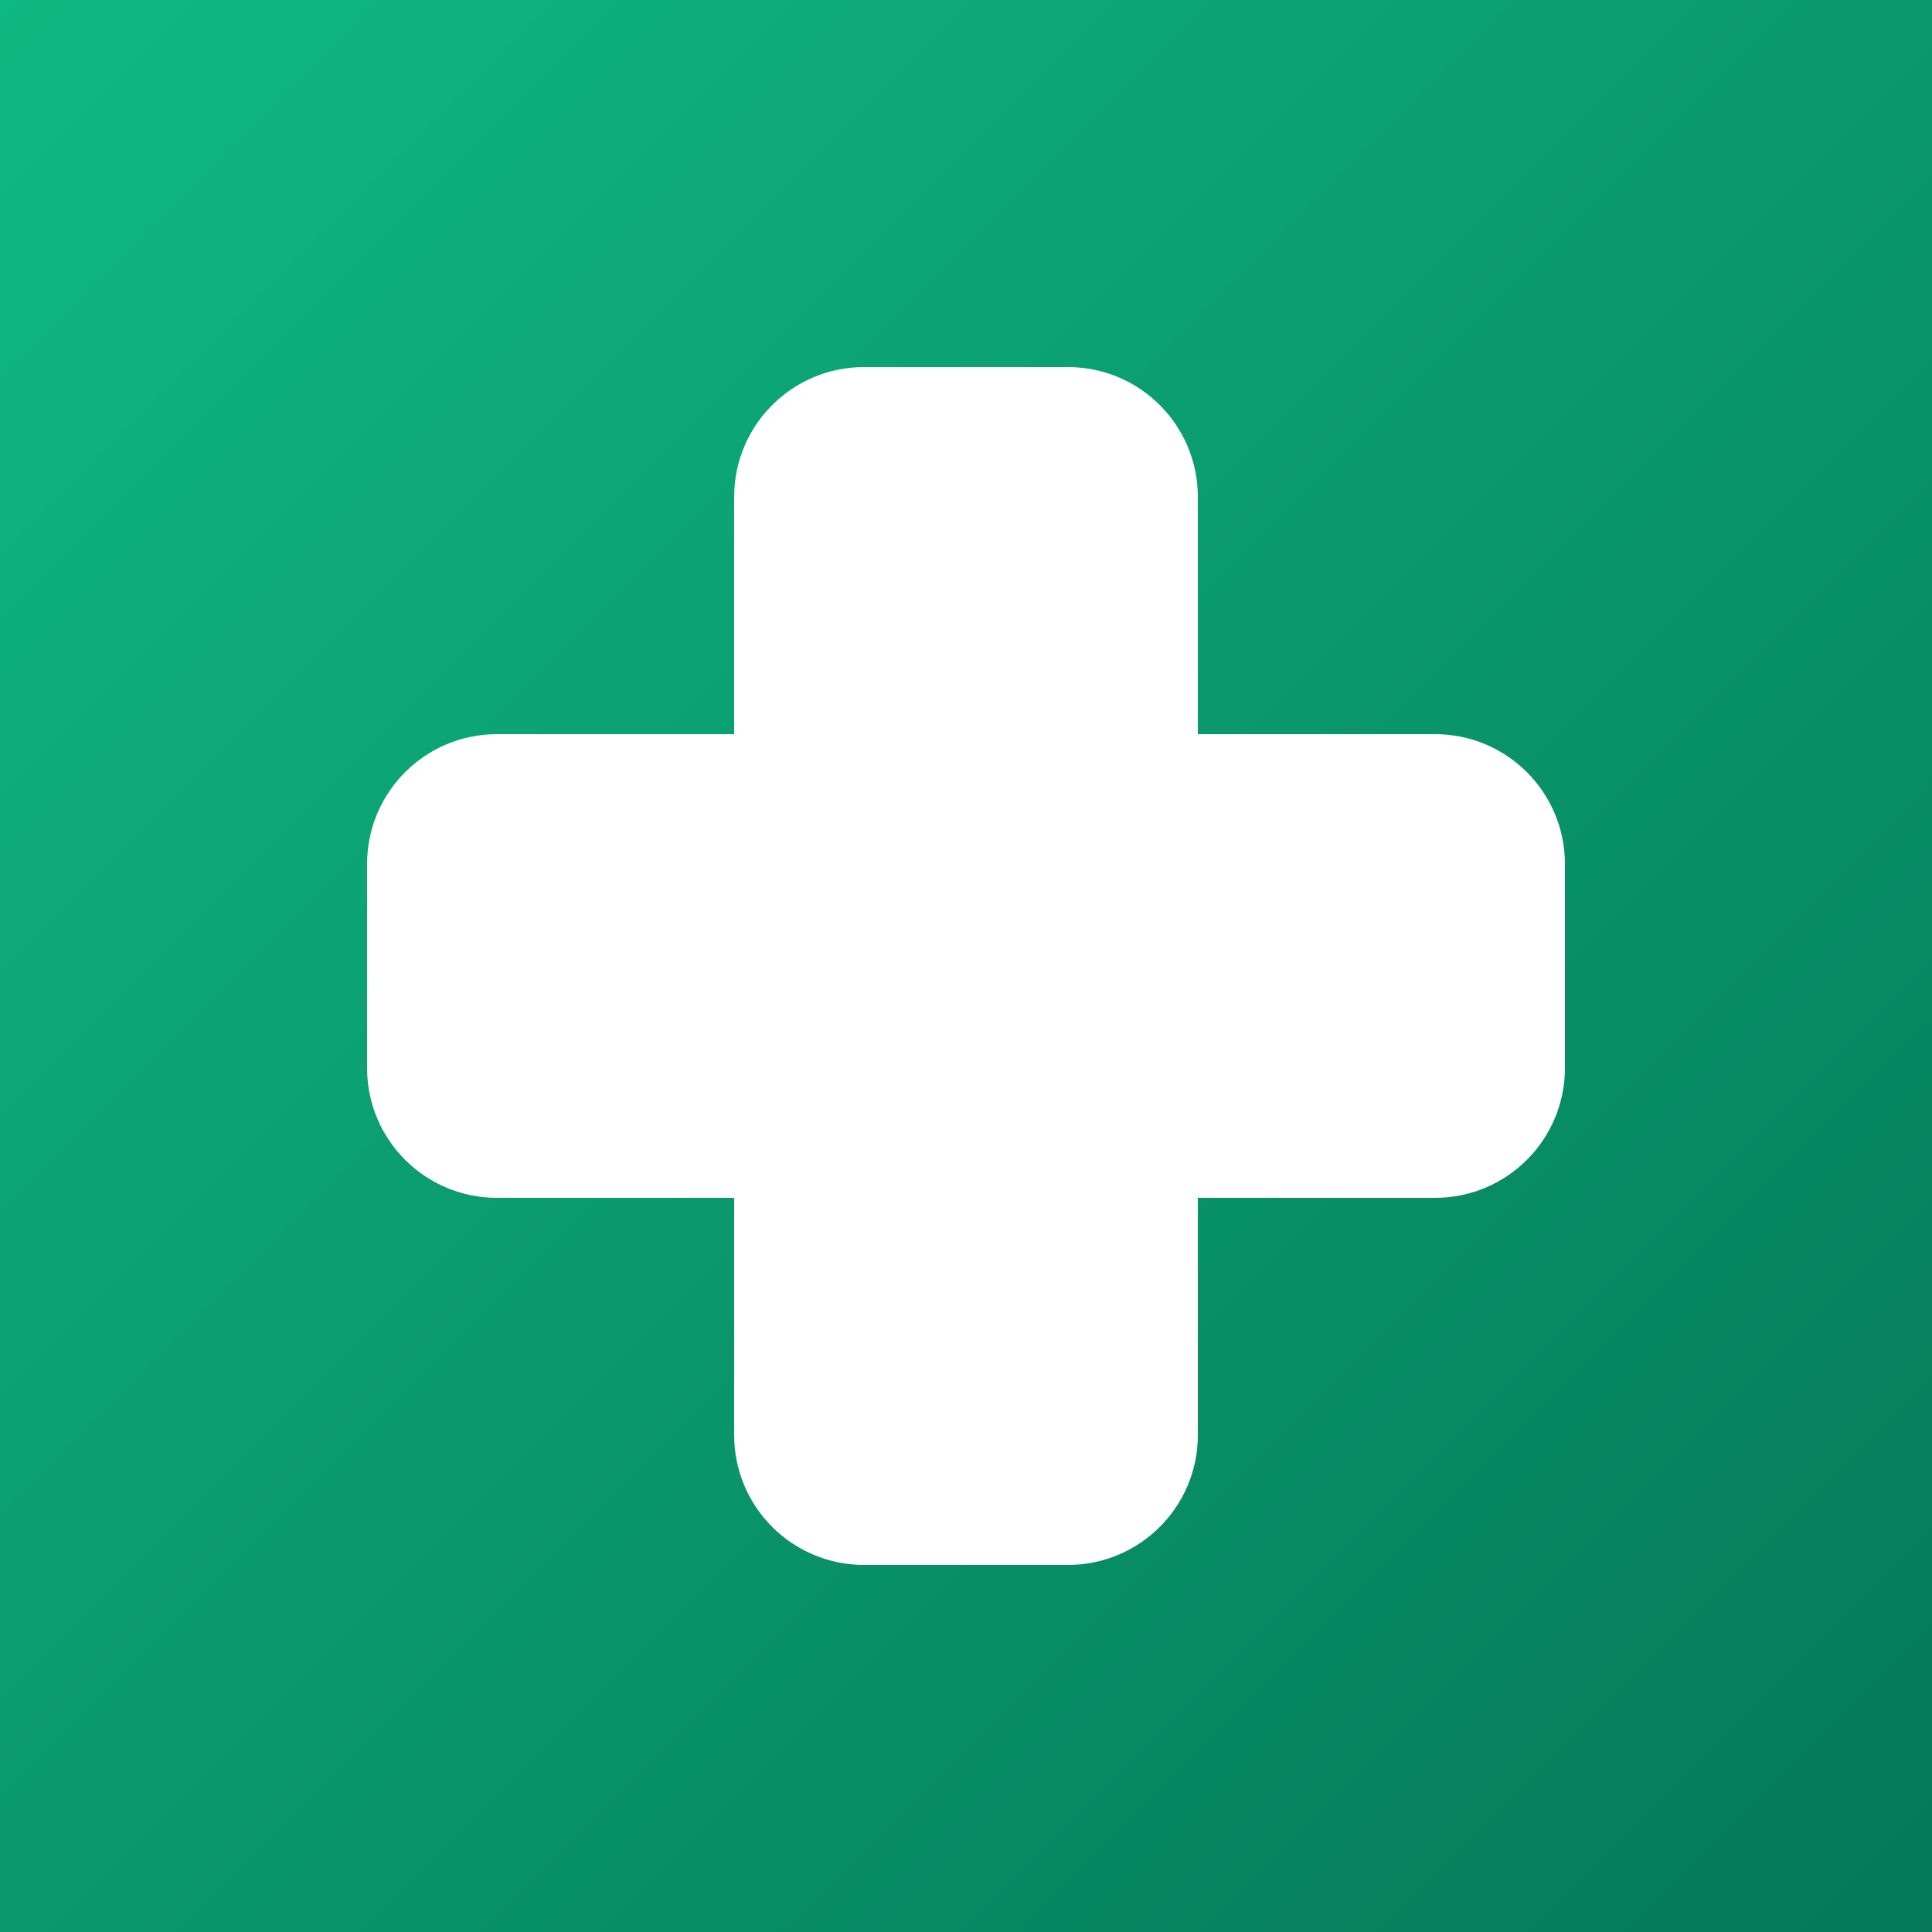
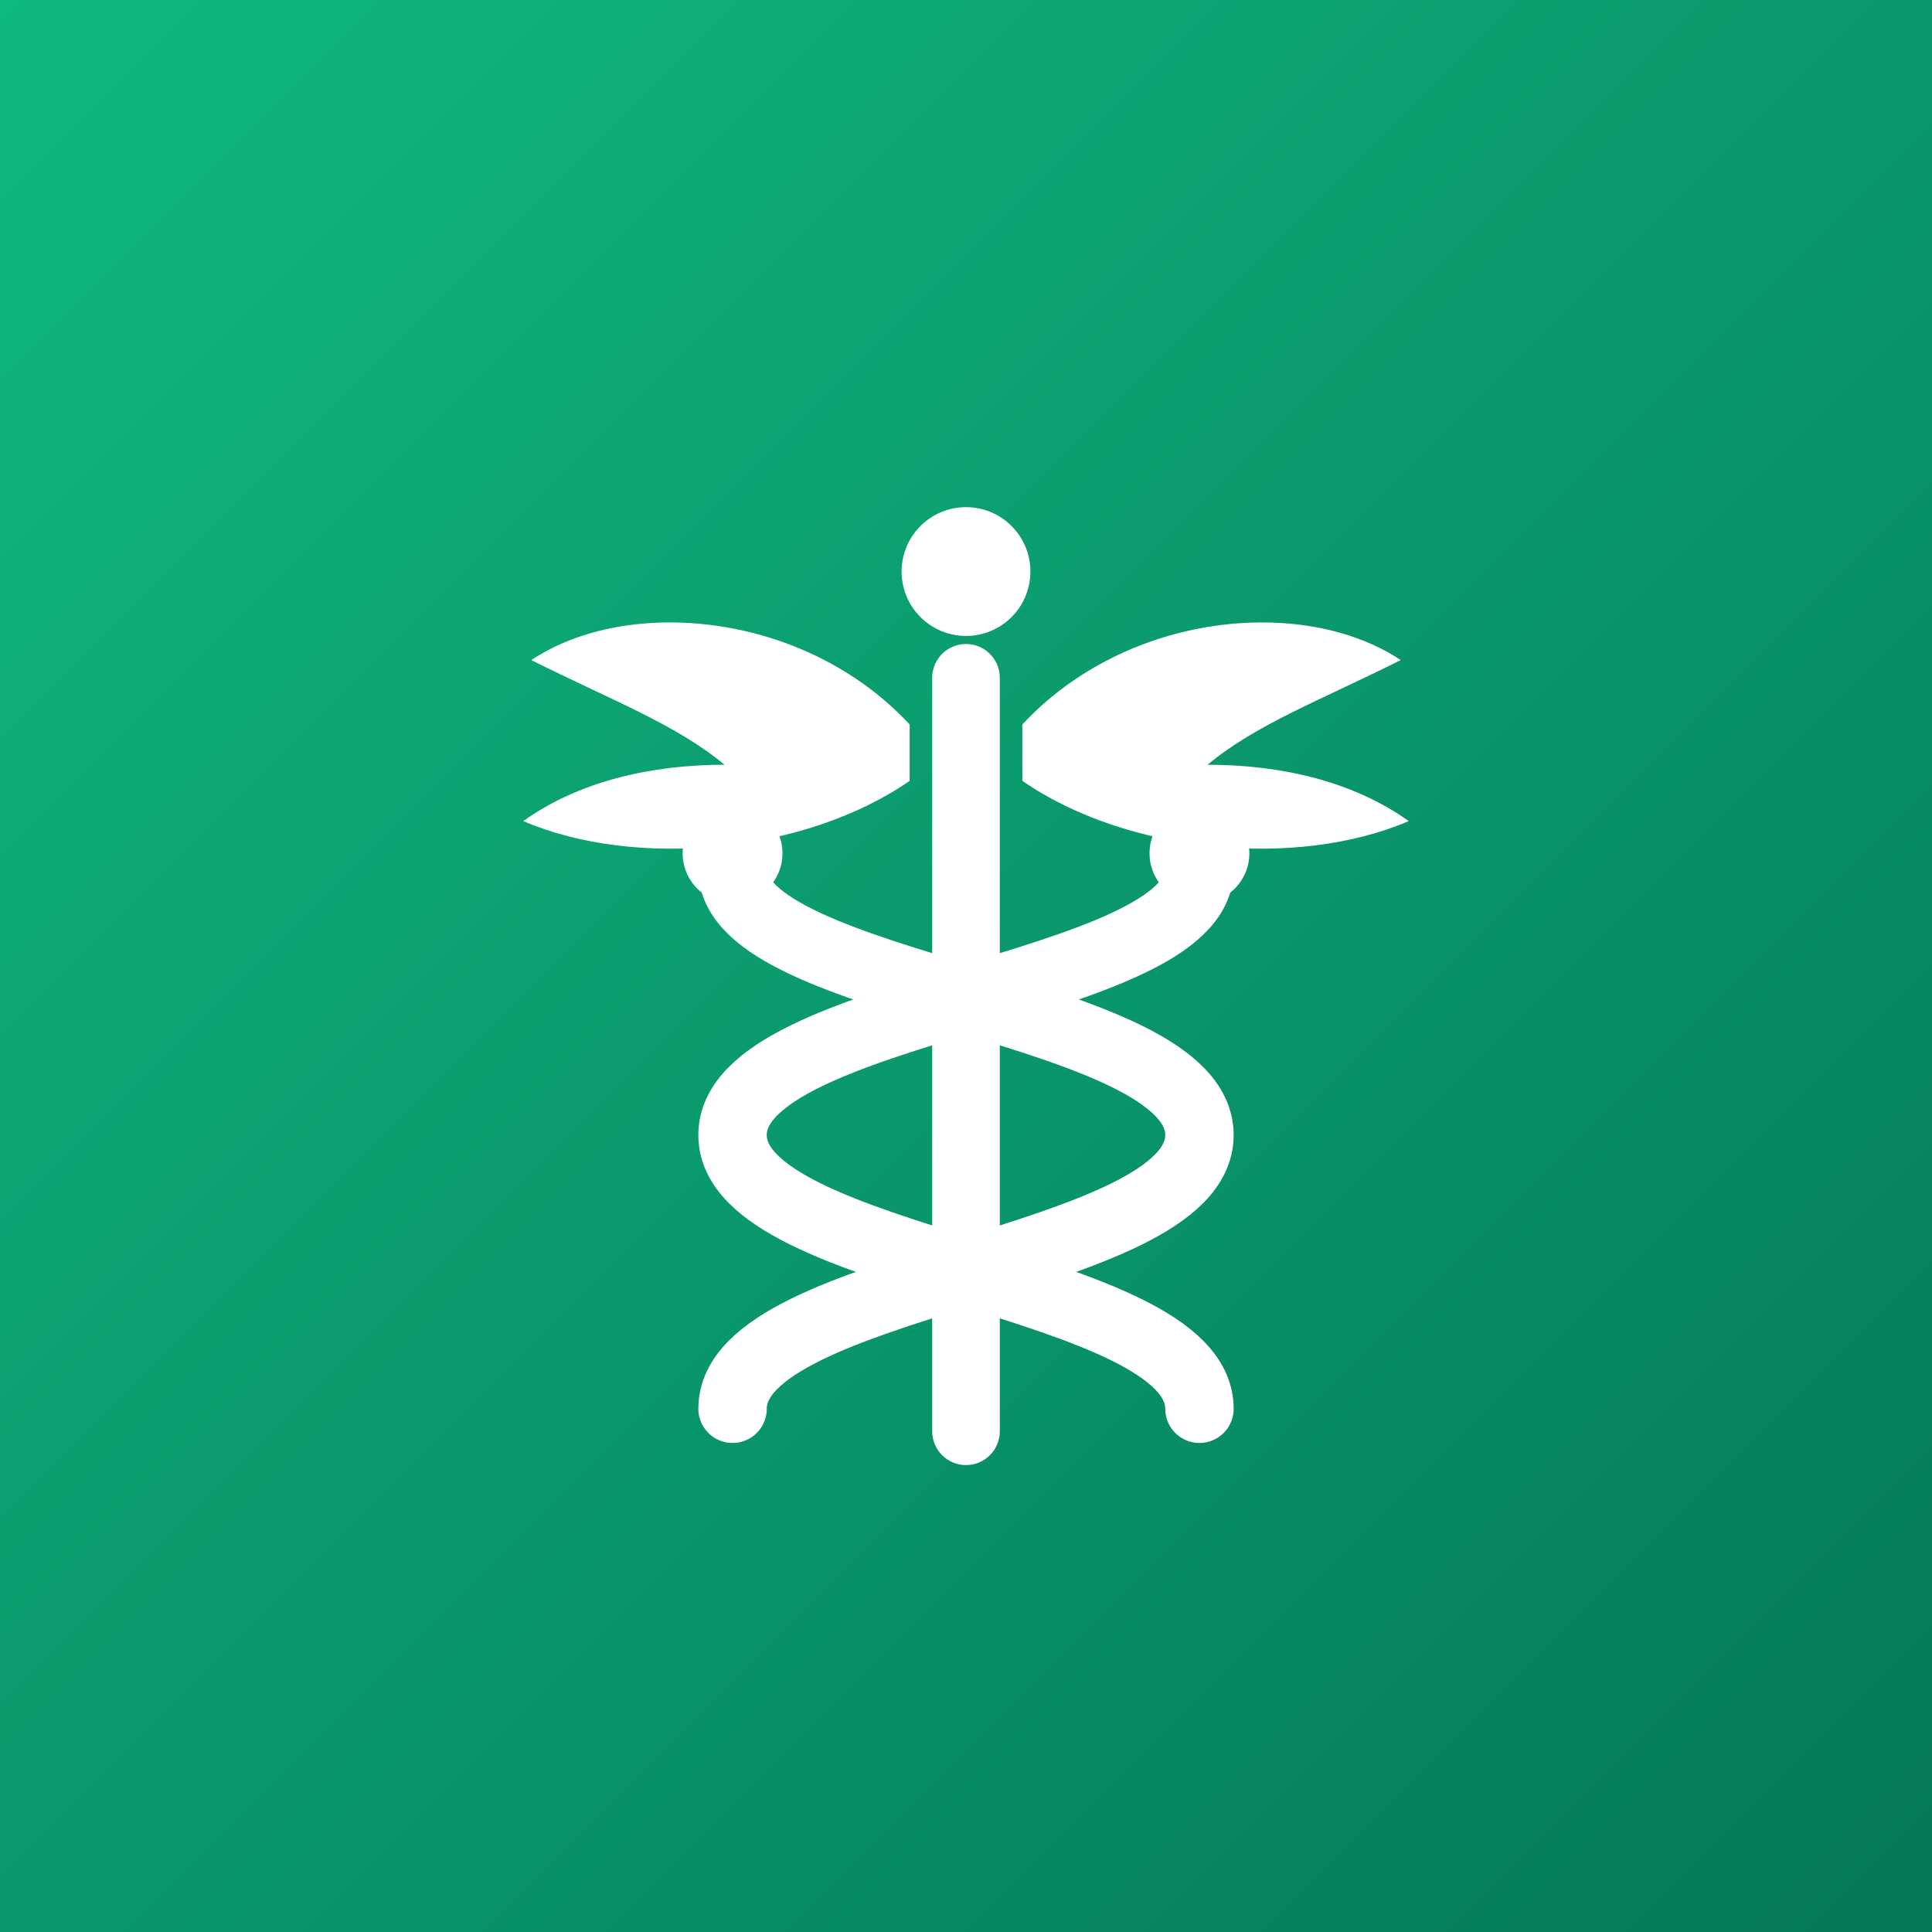
- <svg xmlns="http://www.w3.org/2000/svg" width="512" height="512" viewBox="0 0 512 512">
+ <svg xmlns="http://www.w3.org/2000/svg" width="512" height="512" viewBox="0 0 192 192">
  <defs>
    <linearGradient id="g" x1="0" y1="0" x2="1" y2="1">
      <stop offset="0%" stop-color="#10b981" />
      <stop offset="100%" stop-color="#047857" />
    </linearGradient>
  </defs>
-   <rect width="512" height="512" rx="0" fill="url(#g)" />
-   <rect x="194.56" y="97.28" width="122.88" height="317.44" rx="34.406" fill="#ffffff" />
-   <rect x="97.28" y="194.56" width="317.44" height="122.88" rx="34.406" fill="#ffffff" />
+   <rect width="192" height="192" rx="0" fill="url(#g)" />
+   <g transform="translate(96 96) scale(0.8) translate(-96 -96)">
+     <g fill="none" stroke="#ffffff" stroke-linecap="round">
+       <rect x="91.8" y="56" width="8.4" height="102" rx="4.2" fill="#ffffff" stroke="none" />
+       <circle cx="96" cy="47" r="8" fill="#ffffff" stroke="none" />
+       <path d="M89 66 C76 52 54 50 42 58 C52 63 60 66 66 71 C57 71 48 73 41 78 C55 84 76 82 89 73 Z" fill="#ffffff" stroke="none" />
+       <path d="M103 66 C116 52 138 50 150 58 C140 63 132 66 126 71 C135 71 144 73 151 78 C137 84 116 82 103 73 Z" fill="#ffffff" stroke="none" />
+       <path d="M67 84 C67 99 125 101 125 117 C125 133 67 135 67 151" stroke-width="8.5" />
+       <path d="M125 84 C125 99 67 101 67 117 C67 133 125 135 125 151" stroke-width="8.5" />
+       <circle cx="67" cy="82" r="6.2" fill="#ffffff" stroke="none" />
+       <circle cx="125" cy="82" r="6.2" fill="#ffffff" stroke="none" />
+     </g>
+   </g>
</svg>
